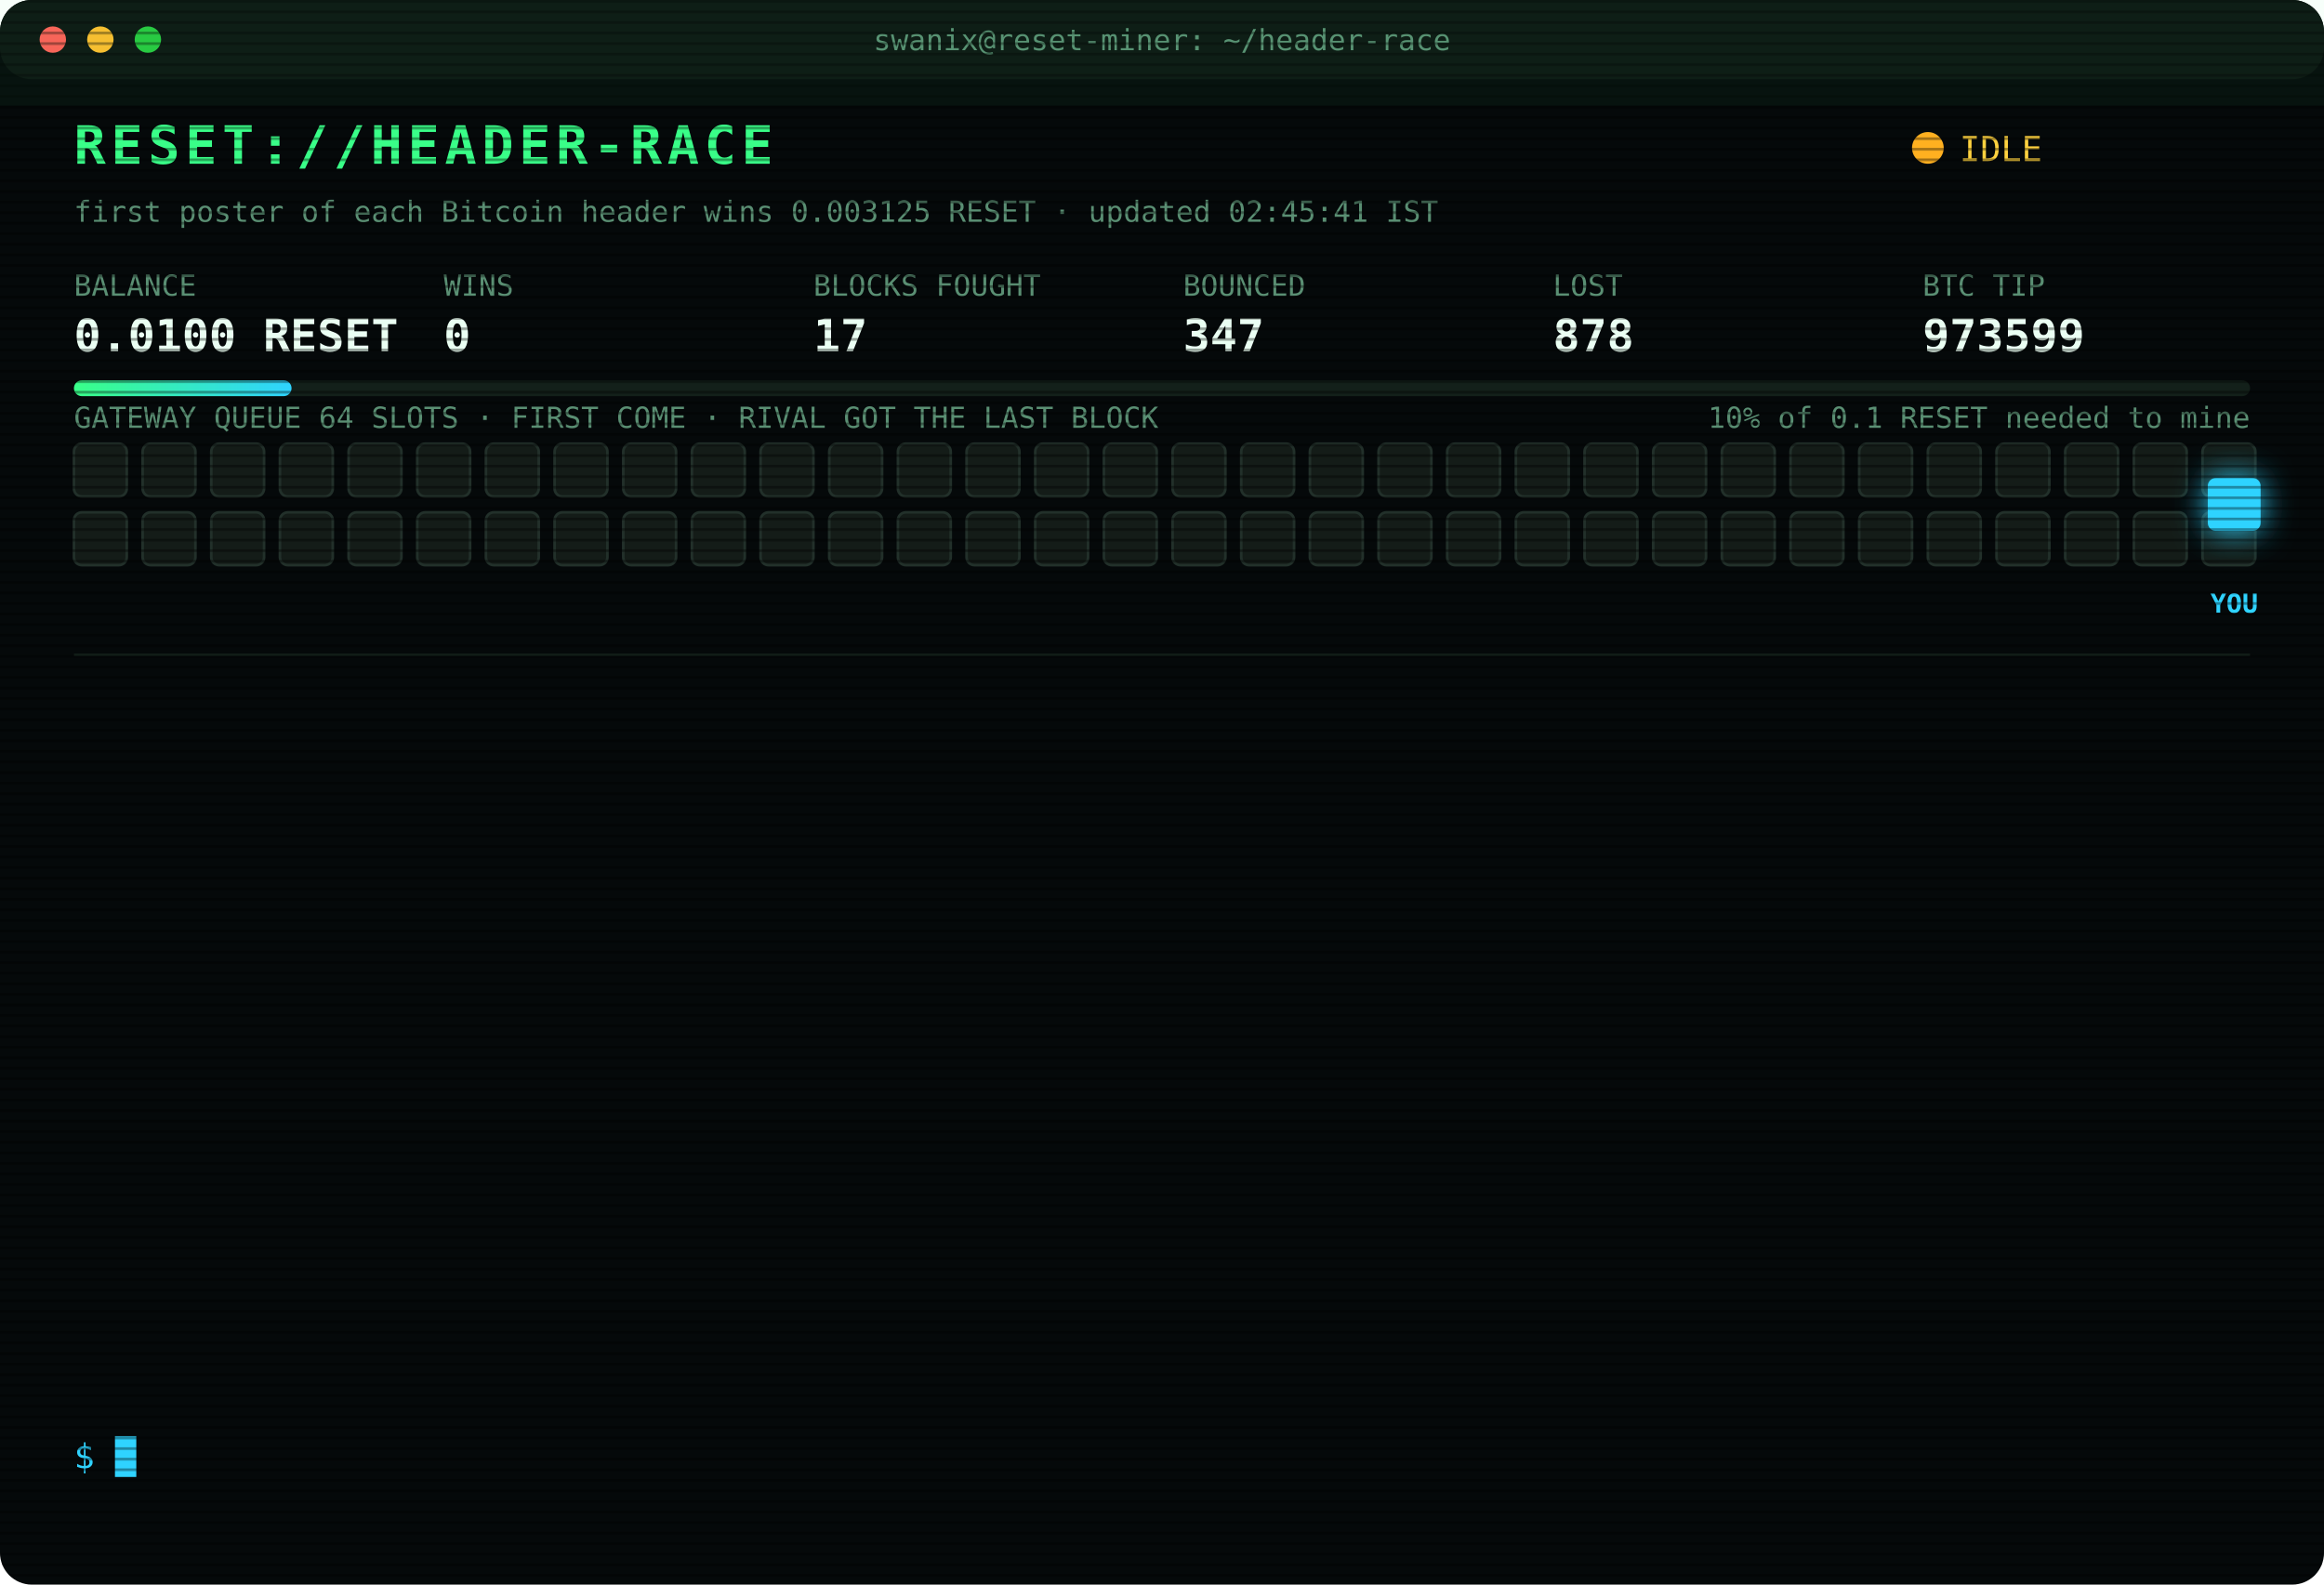
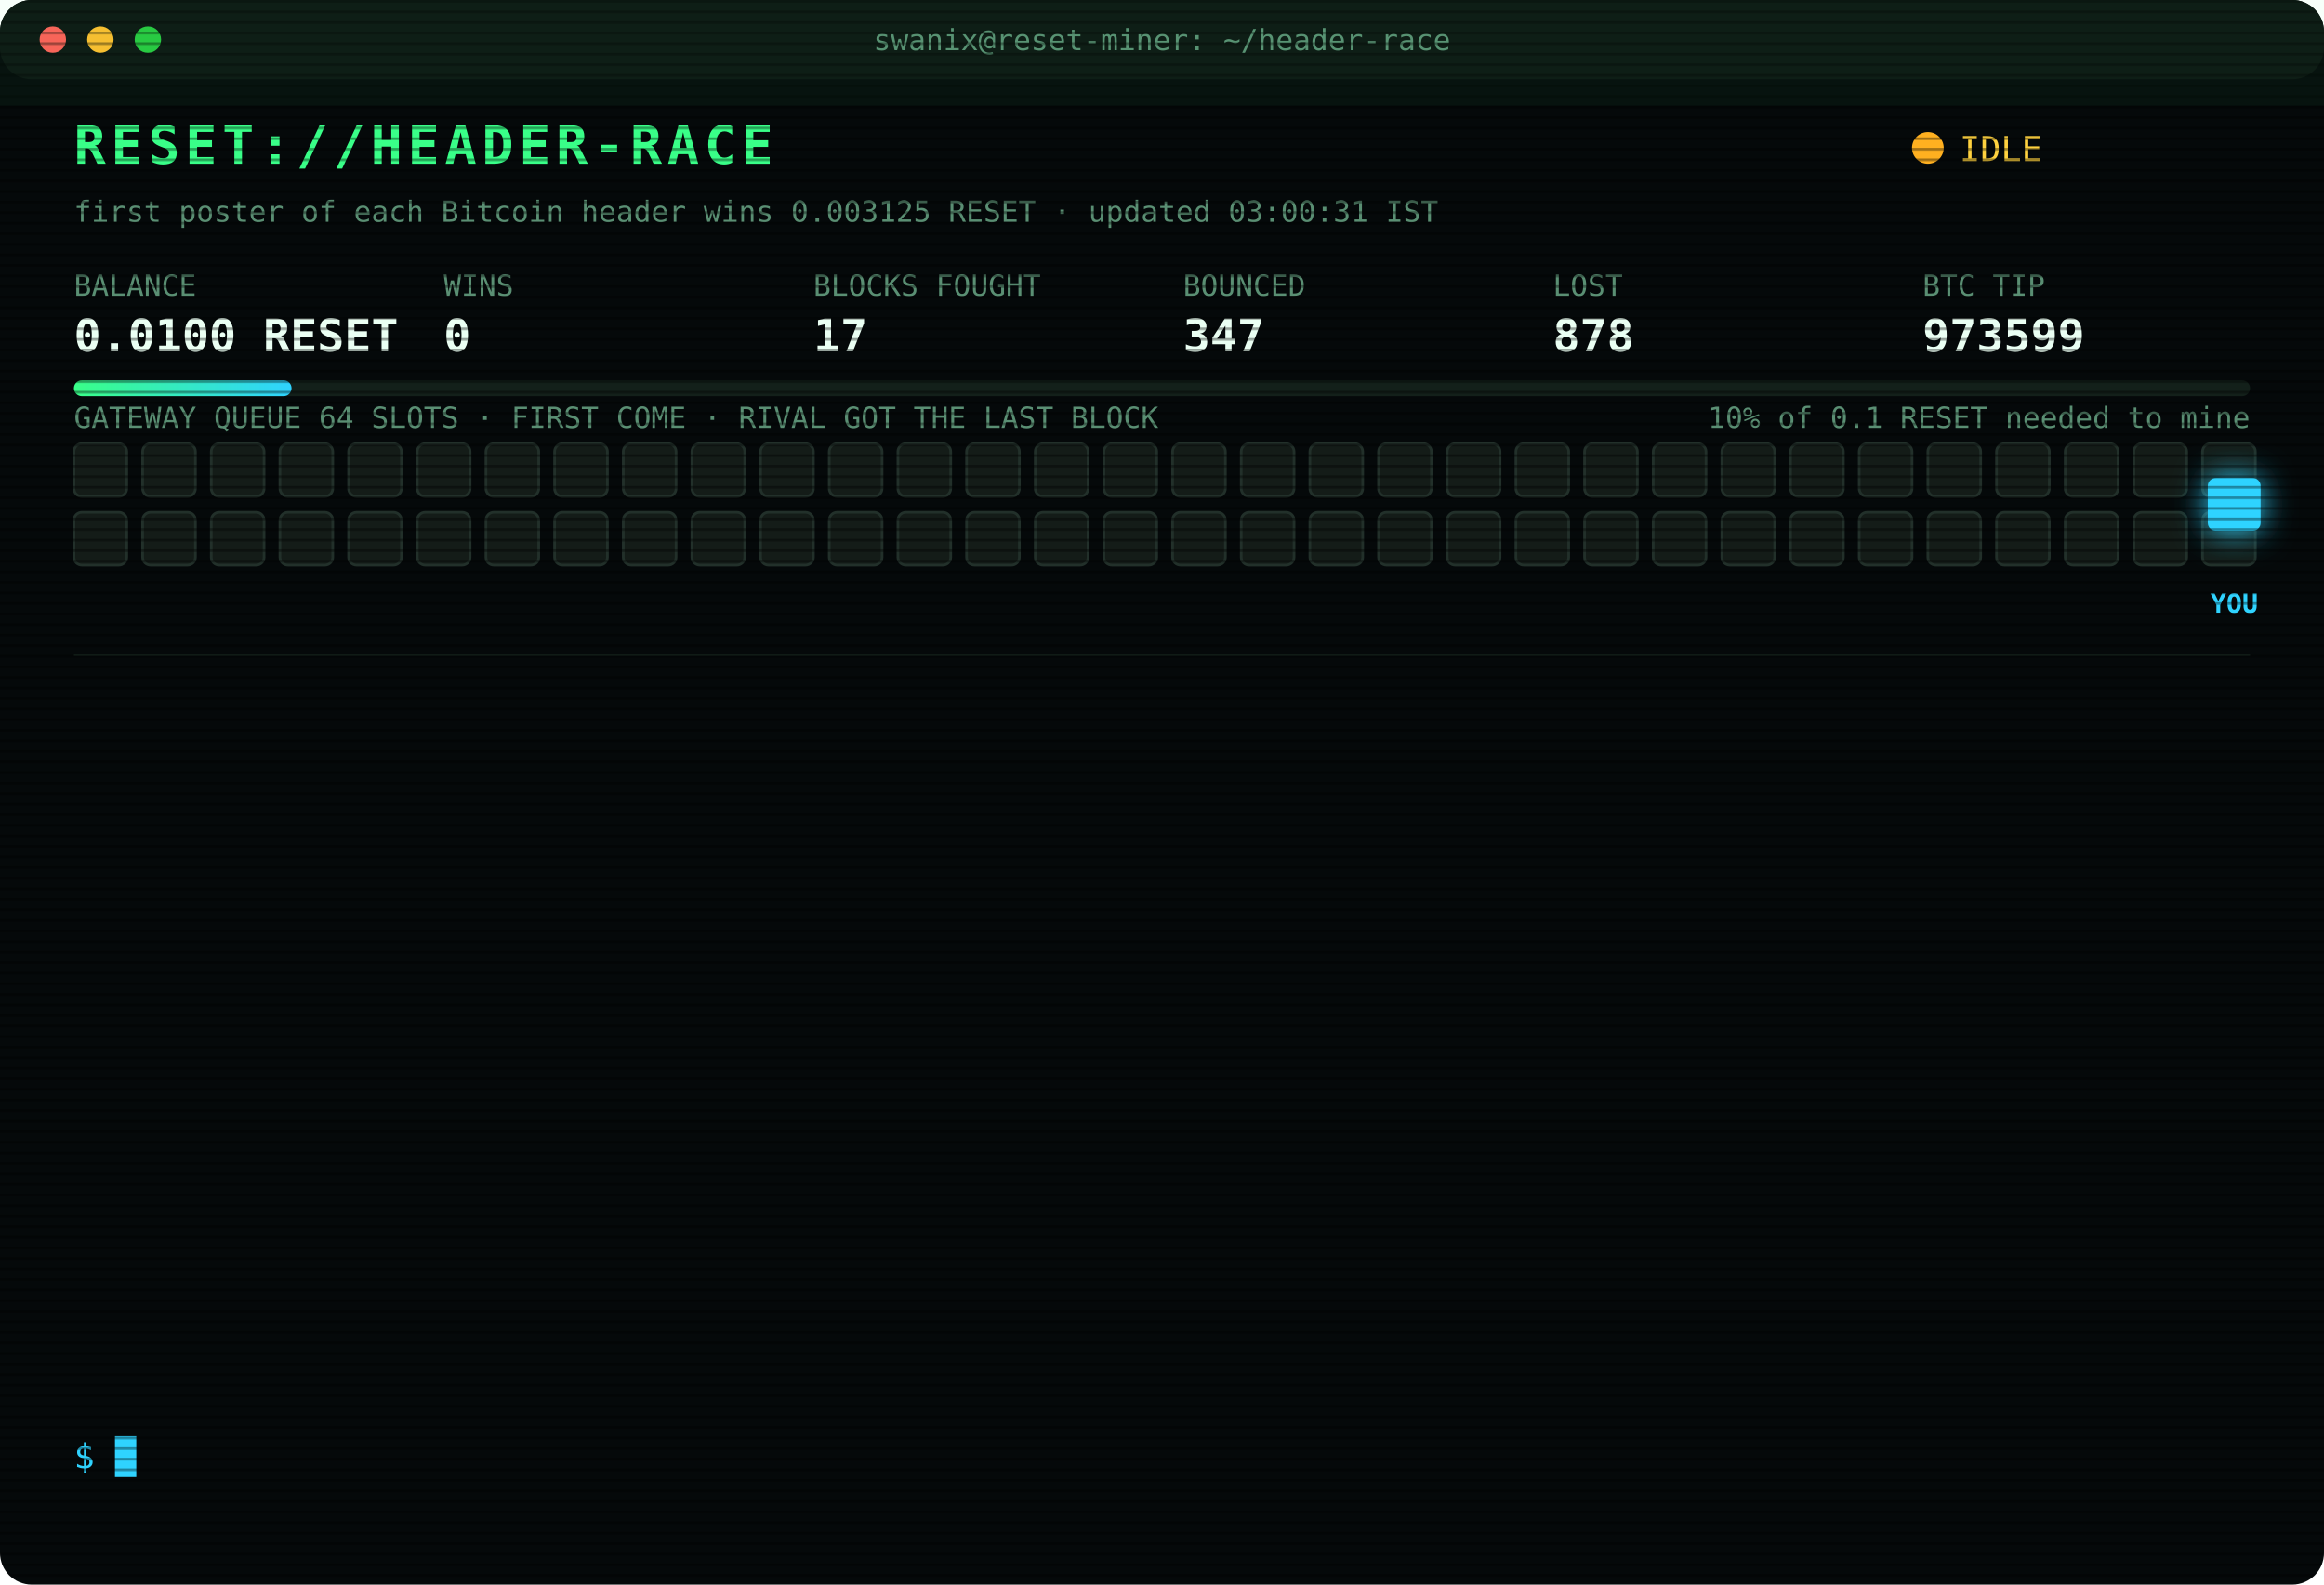
<svg xmlns="http://www.w3.org/2000/svg" width="880" height="600" viewBox="0 0 880 600" font-family="ui-monospace,SFMono-Regular,Menlo,Consolas,monospace">
  <style>
text{font-size:13px;fill:#7CFFB2}
.title{font-size:20px;font-weight:700;fill:#39FF88;letter-spacing:2px;animation:glitch 3s infinite steps(1)}
.sub{fill:#2fd3ff}.k{fill:#5a8f73;font-size:11px}.v{font-size:17px;font-weight:700;fill:#eafff3}
.ts{fill:#3f6b56}.boot{fill:#2fd3ff}.dim{fill:#5a8f73}.bad{fill:#ff4d6d}.warn{fill:#ffd23f}.mag{fill:#ff5cf0}.win{fill:#39FF88;font-weight:700}
.tag{font-size:10px;fill:#2fd3ff;font-weight:700}
.rival{fill:#26332c;stroke:#3c5a49;animation:jam 1.2s infinite alternate}
.idle{fill:#141c18;stroke:#22302a;animation:breathe 4s infinite}
.me{fill:#2fd3ff;filter:drop-shadow(0 0 6px #2fd3ff)}
.hover{animation:nudge 1.1s infinite ease-in-out}.bounce{animation:kick 1.4s infinite}
.ln{opacity:0;animation:in .4s forwards}
.cur{animation:blink 1s infinite steps(1)}
.scan{animation:scan 6s infinite linear}
.led{animation:blink 1.4s infinite}
@keyframes in{from{opacity:0;transform:translateX(-6px)}to{opacity:1;transform:none}}
@keyframes blink{50%{opacity:0}}
@keyframes jam{to{fill:#33463b}}
@keyframes breathe{50%{opacity:.4}}
@keyframes nudge{50%{transform:translateX(-10px)}}
@keyframes kick{0%,100%{transform:none}30%{transform:translateX(-14px)}55%{transform:translateX(10px) translateY(-6px)}}
@keyframes glitch{0%,92%{transform:none}93%{transform:translateX(2px);fill:#ff4d6d}95%{transform:translateX(-2px);fill:#2fd3ff}97%{transform:none}}
@keyframes scan{from{transform:translateY(-40px)}to{transform:translateY(600px)}}
</style>
  <defs>
    <pattern id="sl" width="4" height="4" patternUnits="userSpaceOnUse">
      <rect width="4" height="1" fill="#000" opacity=".35" />
    </pattern>
    <linearGradient id="bar">
      <stop offset="0" stop-color="#39FF88" />
      <stop offset="1" stop-color="#2fd3ff" />
    </linearGradient>
  </defs>
  <rect width="880" height="600" rx="12" fill="#05090a" />
  <rect width="880" height="30" rx="12" fill="#0d1512" />
  <circle cx="20" cy="15" r="5" fill="#ff5f57" />
  <circle cx="38" cy="15" r="5" fill="#febc2e" />
  <circle cx="56" cy="15" r="5" fill="#28c840" />
  <text x="440" y="19" text-anchor="middle" class="k">swanix@reset-miner: ~/header-race</text>
  <text x="28" y="62" class="title">RESET://HEADER-RACE</text>
  <circle class="led" cx="730" cy="56" r="6" fill="#ffb020" />
  <text x="742" y="61" class="warn">IDLE</text>
-   <text x="28" y="84" class="k">first poster of each Bitcoin header wins 0.003125 RESET · updated 02:45:41 IST</text>
+   <text x="28" y="84" class="k">first poster of each Bitcoin header wins 0.003125 RESET · updated 03:00:31 IST</text>
  <text x="28" y="112" class="k">BALANCE</text>
  <text x="28" y="133" class="v">0.0100 RESET</text>
  <text x="168" y="112" class="k">WINS</text>
  <text x="168" y="133" class="v">0</text>
  <text x="308" y="112" class="k">BLOCKS FOUGHT</text>
  <text x="308" y="133" class="v">17</text>
  <text x="448" y="112" class="k">BOUNCED</text>
  <text x="448" y="133" class="v">347</text>
  <text x="588" y="112" class="k">LOST</text>
  <text x="588" y="133" class="v">878</text>
  <text x="728" y="112" class="k">BTC TIP</text>
  <text x="728" y="133" class="v">973599</text>
  <rect x="28" y="144" width="824" height="6" rx="3" fill="#13201a" />
  <rect x="28" y="144" width="82.4" height="6" rx="3" fill="url(#bar)" />
  <text x="852" y="162" text-anchor="end" class="k">10% of 0.1 RESET needed to mine</text>
  <text x="28" y="162" class="k">GATEWAY QUEUE 64 SLOTS · FIRST COME · RIVAL GOT THE LAST BLOCK</text>
  <rect class="idle" x="28" y="168" width="20" height="20" rx="3" style="animation-delay:0.00s" />
  <rect class="idle" x="54" y="168" width="20" height="20" rx="3" style="animation-delay:0.05s" />
  <rect class="idle" x="80" y="168" width="20" height="20" rx="3" style="animation-delay:0.10s" />
  <rect class="idle" x="106" y="168" width="20" height="20" rx="3" style="animation-delay:0.15s" />
  <rect class="idle" x="132" y="168" width="20" height="20" rx="3" style="animation-delay:0.20s" />
  <rect class="idle" x="158" y="168" width="20" height="20" rx="3" style="animation-delay:0.25s" />
  <rect class="idle" x="184" y="168" width="20" height="20" rx="3" style="animation-delay:0.30s" />
  <rect class="idle" x="210" y="168" width="20" height="20" rx="3" style="animation-delay:0.35s" />
  <rect class="idle" x="236" y="168" width="20" height="20" rx="3" style="animation-delay:0.40s" />
  <rect class="idle" x="262" y="168" width="20" height="20" rx="3" style="animation-delay:0.45s" />
  <rect class="idle" x="288" y="168" width="20" height="20" rx="3" style="animation-delay:0.50s" />
  <rect class="idle" x="314" y="168" width="20" height="20" rx="3" style="animation-delay:0.55s" />
  <rect class="idle" x="340" y="168" width="20" height="20" rx="3" style="animation-delay:0.60s" />
  <rect class="idle" x="366" y="168" width="20" height="20" rx="3" style="animation-delay:0.65s" />
  <rect class="idle" x="392" y="168" width="20" height="20" rx="3" style="animation-delay:0.70s" />
  <rect class="idle" x="418" y="168" width="20" height="20" rx="3" style="animation-delay:0.75s" />
  <rect class="idle" x="444" y="168" width="20" height="20" rx="3" style="animation-delay:0.80s" />
  <rect class="idle" x="470" y="168" width="20" height="20" rx="3" style="animation-delay:0.85s" />
  <rect class="idle" x="496" y="168" width="20" height="20" rx="3" style="animation-delay:0.90s" />
  <rect class="idle" x="522" y="168" width="20" height="20" rx="3" style="animation-delay:0.95s" />
  <rect class="idle" x="548" y="168" width="20" height="20" rx="3" style="animation-delay:1.00s" />
  <rect class="idle" x="574" y="168" width="20" height="20" rx="3" style="animation-delay:1.05s" />
  <rect class="idle" x="600" y="168" width="20" height="20" rx="3" style="animation-delay:1.10s" />
  <rect class="idle" x="626" y="168" width="20" height="20" rx="3" style="animation-delay:1.15s" />
  <rect class="idle" x="652" y="168" width="20" height="20" rx="3" style="animation-delay:1.20s" />
  <rect class="idle" x="678" y="168" width="20" height="20" rx="3" style="animation-delay:1.25s" />
  <rect class="idle" x="704" y="168" width="20" height="20" rx="3" style="animation-delay:1.30s" />
  <rect class="idle" x="730" y="168" width="20" height="20" rx="3" style="animation-delay:1.35s" />
  <rect class="idle" x="756" y="168" width="20" height="20" rx="3" style="animation-delay:1.40s" />
  <rect class="idle" x="782" y="168" width="20" height="20" rx="3" style="animation-delay:1.45s" />
  <rect class="idle" x="808" y="168" width="20" height="20" rx="3" style="animation-delay:1.50s" />
  <rect class="idle" x="834" y="168" width="20" height="20" rx="3" style="animation-delay:1.55s" />
  <rect class="idle" x="28" y="194" width="20" height="20" rx="3" style="animation-delay:1.60s" />
  <rect class="idle" x="54" y="194" width="20" height="20" rx="3" style="animation-delay:1.65s" />
  <rect class="idle" x="80" y="194" width="20" height="20" rx="3" style="animation-delay:1.70s" />
  <rect class="idle" x="106" y="194" width="20" height="20" rx="3" style="animation-delay:1.75s" />
  <rect class="idle" x="132" y="194" width="20" height="20" rx="3" style="animation-delay:1.80s" />
  <rect class="idle" x="158" y="194" width="20" height="20" rx="3" style="animation-delay:1.85s" />
  <rect class="idle" x="184" y="194" width="20" height="20" rx="3" style="animation-delay:1.90s" />
  <rect class="idle" x="210" y="194" width="20" height="20" rx="3" style="animation-delay:1.95s" />
  <rect class="idle" x="236" y="194" width="20" height="20" rx="3" style="animation-delay:2.00s" />
  <rect class="idle" x="262" y="194" width="20" height="20" rx="3" style="animation-delay:2.05s" />
  <rect class="idle" x="288" y="194" width="20" height="20" rx="3" style="animation-delay:2.10s" />
  <rect class="idle" x="314" y="194" width="20" height="20" rx="3" style="animation-delay:2.15s" />
  <rect class="idle" x="340" y="194" width="20" height="20" rx="3" style="animation-delay:2.20s" />
  <rect class="idle" x="366" y="194" width="20" height="20" rx="3" style="animation-delay:2.25s" />
  <rect class="idle" x="392" y="194" width="20" height="20" rx="3" style="animation-delay:2.30s" />
  <rect class="idle" x="418" y="194" width="20" height="20" rx="3" style="animation-delay:2.35s" />
  <rect class="idle" x="444" y="194" width="20" height="20" rx="3" style="animation-delay:2.40s" />
  <rect class="idle" x="470" y="194" width="20" height="20" rx="3" style="animation-delay:2.45s" />
  <rect class="idle" x="496" y="194" width="20" height="20" rx="3" style="animation-delay:2.50s" />
  <rect class="idle" x="522" y="194" width="20" height="20" rx="3" style="animation-delay:2.55s" />
  <rect class="idle" x="548" y="194" width="20" height="20" rx="3" style="animation-delay:2.60s" />
  <rect class="idle" x="574" y="194" width="20" height="20" rx="3" style="animation-delay:2.65s" />
  <rect class="idle" x="600" y="194" width="20" height="20" rx="3" style="animation-delay:2.70s" />
  <rect class="idle" x="626" y="194" width="20" height="20" rx="3" style="animation-delay:2.75s" />
  <rect class="idle" x="652" y="194" width="20" height="20" rx="3" style="animation-delay:2.80s" />
  <rect class="idle" x="678" y="194" width="20" height="20" rx="3" style="animation-delay:2.85s" />
  <rect class="idle" x="704" y="194" width="20" height="20" rx="3" style="animation-delay:2.90s" />
  <rect class="idle" x="730" y="194" width="20" height="20" rx="3" style="animation-delay:2.95s" />
  <rect class="idle" x="756" y="194" width="20" height="20" rx="3" style="animation-delay:3.00s" />
  <rect class="idle" x="782" y="194" width="20" height="20" rx="3" style="animation-delay:3.05s" />
  <rect class="idle" x="808" y="194" width="20" height="20" rx="3" style="animation-delay:3.10s" />
  <rect class="idle" x="834" y="194" width="20" height="20" rx="3" style="animation-delay:3.15s" />
  <g class="hover">
    <rect class="me" x="836" y="181" width="20" height="20" rx="3" />
    <text class="tag" x="846" y="232" text-anchor="middle">YOU</text>
  </g>
  <line x1="28" x2="852" y1="248" y2="248" stroke="#13201a" />
  <g class="ln" style="animation-delay:0.40s">
    <text x="28" y="270" class="ts">00:41:31</text>
    <text x="104" y="270" class="bad">[LOST] #973588 taken by a rival miner</text>
  </g>
  <g class="ln" style="animation-delay:0.65s">
    <text x="28" y="292" class="ts">00:50:56</text>
    <text x="104" y="292" class="bad">[LOST] #973589 taken by a rival miner</text>
  </g>
  <g class="ln" style="animation-delay:0.90s">
    <text x="28" y="314" class="ts">00:59:59</text>
    <text x="104" y="314" class="bad">[LOST] #973590 taken by a rival miner</text>
  </g>
  <g class="ln" style="animation-delay:1.15s">
    <text x="28" y="336" class="ts">01:05:57</text>
    <text x="104" y="336" class="bad">[LOST] #973591 taken by a rival miner</text>
  </g>
  <g class="ln" style="animation-delay:1.40s">
    <text x="28" y="358" class="ts">01:10:32</text>
    <text x="104" y="358" class="dim">[STINT END] calls 774 · wins 0</text>
  </g>
  <g class="ln" style="animation-delay:1.65s">
    <text x="28" y="380" class="ts">01:15:29</text>
    <text x="104" y="380" class="boot">[BOOT] racer v3 online · 3 feeds · stint 340m</text>
  </g>
  <g class="ln" style="animation-delay:1.90s">
    <text x="28" y="402" class="ts">01:34:19</text>
    <text x="104" y="402" class="bad">[LOST] #973594 taken by a rival miner</text>
  </g>
  <g class="ln" style="animation-delay:2.15s">
    <text x="28" y="424" class="ts">01:52:29</text>
    <text x="104" y="424" class="bad">[LOST] #973595 taken by a rival miner</text>
  </g>
  <g class="ln" style="animation-delay:2.40s">
    <text x="28" y="446" class="ts">02:07:30</text>
    <text x="104" y="446" class="bad">[LOST] #973596 taken by a rival miner</text>
  </g>
  <g class="ln" style="animation-delay:2.65s">
    <text x="28" y="468" class="ts">02:13:05</text>
    <text x="104" y="468" class="bad">[LOST] #973597 taken by a rival miner</text>
  </g>
  <g class="ln" style="animation-delay:2.90s">
    <text x="28" y="490" class="ts">02:19:37</text>
    <text x="104" y="490" class="bad">[GATEWAY DOWN] no response · 893ms</text>
  </g>
  <g class="ln" style="animation-delay:3.15s">
    <text x="28" y="512" class="ts">02:19:38</text>
    <text x="104" y="512" class="bad">[GATEWAY DOWN] no response · 847ms</text>
  </g>
  <g class="ln" style="animation-delay:3.40s">
    <text x="28" y="534" class="ts">02:19:42</text>
    <text x="104" y="534" class="bad">[LOST] #973598 taken by a rival miner</text>
  </g>
  <text x="28" y="556" class="sub">$ <tspan class="cur">█</tspan>
  </text>
  <rect width="880" height="600" rx="12" fill="url(#sl)" pointer-events="none" />
  <rect class="scan" width="880" height="40" fill="#39FF88" opacity=".04" />
</svg>
